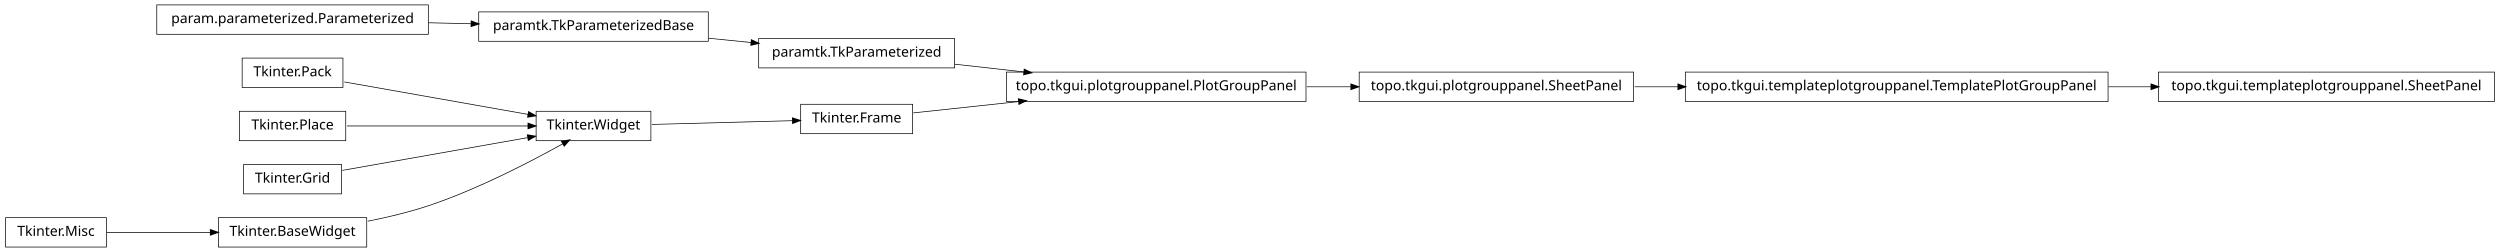
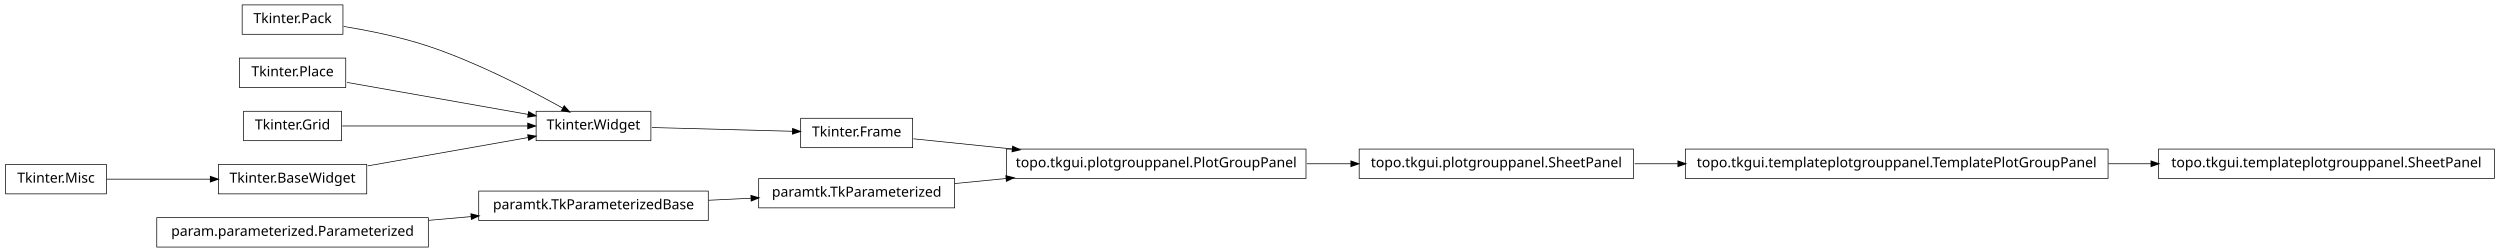
<svg xmlns="http://www.w3.org/2000/svg" width="1786pt" height="180pt" viewBox="0.00 0.00 1786.00 180.00">
  <g id="graph1" class="graph" transform="scale(1 1) rotate(0) translate(4 176)">
    <polygon fill="white" stroke="white" points="-4,5 -4,-176 1783,-176 1783,5 -4,5" />
    <g id="node1" class="node">
-       <polygon fill="none" stroke="black" stroke-width="0.5" points="929,-124.5 715,-124.5 715,-103.5 929,-103.5 929,-124.5" />
-       <text text-anchor="middle" x="822" y="-111.5" font-family="Vera" font-size="10.00">topo.tkgui.plotgrouppanel.PlotGroupPanel</text>
+       <polygon fill="none" stroke="black" stroke-width="0.5" points="1502,-69.5 1200,-69.5 1200,-48.5 1502,-48.5 1502,-69.5" />
+       <text text-anchor="middle" x="1351" y="-56.5" font-family="Vera" font-size="10.00">topo.tkgui.templateplotgrouppanel.TemplatePlotGroupPanel</text>
    </g>
-     <g id="node14" class="node">
-       <polygon fill="none" stroke="black" stroke-width="0.5" points="1163,-124.5 967,-124.5 967,-103.5 1163,-103.5 1163,-124.5" />
-       <text text-anchor="middle" x="1065" y="-111.5" font-family="Vera" font-size="10.00">topo.tkgui.plotgrouppanel.SheetPanel</text>
+     <g id="node22" class="node">
+       <polygon fill="none" stroke="black" stroke-width="0.5" points="1778,-69.5 1538,-69.5 1538,-48.5 1778,-48.5 1778,-69.5" />
+       <text text-anchor="middle" x="1658" y="-56.5" font-family="Vera" font-size="10.00">topo.tkgui.templateplotgrouppanel.SheetPanel</text>
    </g>
-     <g id="edge10" class="edge">
-       <path fill="none" stroke="black" stroke-width="0.5" d="M929.645,-114C940.118,-114 950.73,-114 961.165,-114" />
-       <polygon fill="black" stroke="black" points="961.272,-115.75 966.272,-114 961.272,-112.25 961.272,-115.75" />
+     <g id="edge18" class="edge">
+       <path fill="none" stroke="black" stroke-width="0.5" d="M1502.25,-59C1512.43,-59 1522.63,-59 1532.66,-59" />
+       <polygon fill="black" stroke="black" points="1532.89,-60.75 1537.89,-59 1532.89,-57.25 1532.89,-60.75" />
    </g>
    <g id="node2" class="node">
-       <polygon fill="none" stroke="black" stroke-width="0.5" points="678,-148.5 538,-148.5 538,-127.5 678,-127.5 678,-148.5" />
-       <text text-anchor="middle" x="608" y="-135.5" font-family="Vera" font-size="10.00">paramtk.TkParameterized</text>
+       <polygon fill="none" stroke="black" stroke-width="0.5" points="1163,-69.5 967,-69.5 967,-48.5 1163,-48.5 1163,-69.5" />
+       <text text-anchor="middle" x="1065" y="-56.5" font-family="Vera" font-size="10.00">topo.tkgui.plotgrouppanel.SheetPanel</text>
    </g>
    <g id="edge2" class="edge">
-       <path fill="none" stroke="black" stroke-width="0.5" d="M678.072,-130.142C693.869,-128.37 710.89,-126.461 727.503,-124.598" />
-       <polygon fill="black" stroke="black" points="727.871,-126.318 732.644,-124.021 727.48,-122.839 727.871,-126.318" />
+       <path fill="none" stroke="black" stroke-width="0.5" d="M1163.83,-59C1173.89,-59 1184.27,-59 1194.75,-59" />
+       <polygon fill="black" stroke="black" points="1194.9,-60.75 1199.9,-59 1194.9,-57.25 1194.9,-60.75" />
    </g>
    <g id="node4" class="node">
-       <polygon fill="none" stroke="black" stroke-width="0.5" points="648,-101.5 568,-101.5 568,-80.5 648,-80.5 648,-101.5" />
-       <text text-anchor="middle" x="608" y="-88.5" font-family="Vera" font-size="10.00">Tkinter.Frame</text>
+       <polygon fill="none" stroke="black" stroke-width="0.5" points="502,-39.5 338,-39.5 338,-18.5 502,-18.5 502,-39.5" />
+       <text text-anchor="middle" x="420" y="-26.5" font-family="Vera" font-size="10.00">paramtk.TkParameterizedBase</text>
+     </g>
+     <g id="node16" class="node">
+       <polygon fill="none" stroke="black" stroke-width="0.5" points="678,-48.5 538,-48.5 538,-27.5 678,-27.5 678,-48.5" />
+       <text text-anchor="middle" x="608" y="-35.5" font-family="Vera" font-size="10.00">paramtk.TkParameterized</text>
+     </g>
+     <g id="edge16" class="edge">
+       <path fill="none" stroke="black" stroke-width="0.5" d="M502.186,-32.934C512.283,-33.418 522.564,-33.91 532.554,-34.388" />
+       <polygon fill="black" stroke="black" points="532.671,-36.146 537.749,-34.637 532.839,-32.65 532.671,-36.146" />
+     </g>
+     <g id="node5" class="node">
+       <polygon fill="none" stroke="black" stroke-width="0.5" points="302,-20.5 108,-20.5 108,0.5 302,0.5 302,-20.5" />
+       <text text-anchor="middle" x="205" y="-7.5" font-family="Vera" font-size="10.00">param.parameterized.Parameterized</text>
    </g>
    <g id="edge4" class="edge">
-       <path fill="none" stroke="black" stroke-width="0.5" d="M648.503,-95.353C669.86,-97.648 697.073,-100.573 723.579,-103.422" />
-       <polygon fill="black" stroke="black" points="723.71,-105.196 728.868,-103.991 724.084,-101.716 723.71,-105.196" />
-     </g>
-     <g id="node6" class="node">
-       <polygon fill="none" stroke="black" stroke-width="0.5" points="241,-134.5 169,-134.5 169,-113.5 241,-113.5 241,-134.5" />
-       <text text-anchor="middle" x="205" y="-121.5" font-family="Vera" font-size="10.00">Tkinter.Pack</text>
+       <path fill="none" stroke="black" stroke-width="0.5" d="M302.121,-18.583C312.261,-19.479 322.525,-20.386 332.548,-21.272" />
+       <polygon fill="black" stroke="black" points="332.631,-23.036 337.766,-21.733 332.939,-19.549 332.631,-23.036" />
    </g>
    <g id="node7" class="node">
+       <polygon fill="none" stroke="black" stroke-width="0.5" points="241,-172.5 169,-172.5 169,-151.5 241,-151.5 241,-172.5" />
+       <text text-anchor="middle" x="205" y="-159.5" font-family="Vera" font-size="10.00">Tkinter.Pack</text>
+     </g>
+     <g id="node9" class="node">
      <polygon fill="none" stroke="black" stroke-width="0.5" points="461,-96.5 379,-96.5 379,-75.5 461,-75.5 461,-96.5" />
      <text text-anchor="middle" x="420" y="-83.5" font-family="Vera" font-size="10.00">Tkinter.Widget</text>
    </g>
    <g id="edge22" class="edge">
-       <path fill="none" stroke="black" stroke-width="0.5" d="M241.96,-117.468C278.269,-111.05 333.801,-101.235 373.179,-94.275" />
-       <polygon fill="black" stroke="black" points="373.764,-95.949 378.383,-93.356 373.154,-92.503 373.764,-95.949" />
+       <path fill="none" stroke="black" stroke-width="0.5" d="M241.5,-157.123C259.93,-154.093 282.464,-149.511 302,-143 337.006,-131.333 375.019,-111.57 398.178,-98.653" />
+       <polygon fill="black" stroke="black" points="399.105,-100.14 402.607,-96.165 397.39,-97.088 399.105,-100.14" />
+     </g>
+     <g id="node8" class="node">
+       <polygon fill="none" stroke="black" stroke-width="0.5" points="648,-91.5 568,-91.5 568,-70.5 648,-70.5 648,-91.5" />
+       <text text-anchor="middle" x="608" y="-78.5" font-family="Vera" font-size="10.00">Tkinter.Frame</text>
+     </g>
+     <g id="node14" class="node">
+       <polygon fill="none" stroke="black" stroke-width="0.5" points="929,-69.5 715,-69.5 715,-48.5 929,-48.5 929,-69.5" />
+       <text text-anchor="middle" x="822" y="-56.5" font-family="Vera" font-size="10.00">topo.tkgui.plotgrouppanel.PlotGroupPanel</text>
+     </g>
+     <g id="edge12" class="edge">
+       <path fill="none" stroke="black" stroke-width="0.5" d="M648.503,-76.836C668.724,-74.757 694.194,-72.139 719.344,-69.553" />
+       <polygon fill="black" stroke="black" points="719.573,-71.289 724.368,-69.037 719.215,-67.808 719.573,-71.289" />
    </g>
    <g id="edge6" class="edge">
-       <path fill="none" stroke="black" stroke-width="0.5" d="M461.723,-87.11C491.481,-87.901 531.488,-88.965 562.14,-89.78" />
-       <polygon fill="black" stroke="black" points="562.318,-91.536 567.362,-89.919 562.411,-88.037 562.318,-91.536" />
+       <path fill="none" stroke="black" stroke-width="0.5" d="M461.723,-84.89C491.481,-84.099 531.488,-83.035 562.14,-82.22" />
+       <polygon fill="black" stroke="black" points="562.411,-83.963 567.362,-82.081 562.318,-80.464 562.411,-83.963" />
    </g>
-     <g id="node9" class="node">
-       <polygon fill="none" stroke="black" stroke-width="0.5" points="502,-167.5 338,-167.5 338,-146.5 502,-146.5 502,-167.5" />
-       <text text-anchor="middle" x="420" y="-154.5" font-family="Vera" font-size="10.00">paramtk.TkParameterizedBase</text>
+     <g id="node11" class="node">
+       <polygon fill="none" stroke="black" stroke-width="0.5" points="243,-134.5 167,-134.5 167,-113.5 243,-113.5 243,-134.5" />
+       <text text-anchor="middle" x="205" y="-121.5" font-family="Vera" font-size="10.00">Tkinter.Place</text>
+     </g>
+     <g id="edge24" class="edge">
+       <path fill="none" stroke="black" stroke-width="0.5" d="M243.935,-117.118C280.299,-110.691 334.629,-101.089 373.308,-94.252" />
+       <polygon fill="black" stroke="black" points="373.801,-95.943 378.42,-93.349 373.192,-92.496 373.801,-95.943" />
+     </g>
+     <g id="node12" class="node">
+       <polygon fill="none" stroke="black" stroke-width="0.5" points="240,-96.5 170,-96.5 170,-75.5 240,-75.5 240,-96.5" />
+       <text text-anchor="middle" x="205" y="-83.5" font-family="Vera" font-size="10.00">Tkinter.Grid</text>
+     </g>
+     <g id="edge26" class="edge">
+       <path fill="none" stroke="black" stroke-width="0.5" d="M240.503,-86C276.687,-86 333.012,-86 372.905,-86" />
+       <polygon fill="black" stroke="black" points="373.175,-87.75 378.175,-86 373.175,-84.25 373.175,-87.75" />
+     </g>
+     <g id="node13" class="node">
+       <polygon fill="none" stroke="black" stroke-width="0.5" points="72,-58.5 2.84217e-14,-58.5 0,-37.5 72,-37.5 72,-58.5" />
+       <text text-anchor="middle" x="36" y="-45.5" font-family="Vera" font-size="10.00">Tkinter.Misc</text>
+     </g>
+     <g id="node19" class="node">
+       <polygon fill="none" stroke="black" stroke-width="0.5" points="258,-58.5 152,-58.5 152,-37.5 258,-37.5 258,-58.5" />
+       <text text-anchor="middle" x="205" y="-45.5" font-family="Vera" font-size="10.00">Tkinter.BaseWidget</text>
+     </g>
+     <g id="edge14" class="edge">
+       <path fill="none" stroke="black" stroke-width="0.5" d="M72.255,-48C93.805,-48 121.651,-48 146.27,-48" />
+       <polygon fill="black" stroke="black" points="146.471,-49.75 151.471,-48 146.471,-46.25 146.471,-49.75" />
    </g>
    <g id="edge8" class="edge">
-       <path fill="none" stroke="black" stroke-width="0.5" d="M502.186,-148.694C512.283,-147.674 522.564,-146.634 532.554,-145.625" />
-       <polygon fill="black" stroke="black" points="532.951,-147.344 537.749,-145.1 532.599,-143.862 532.951,-147.344" />
+       <path fill="none" stroke="black" stroke-width="0.5" d="M929.645,-59C940.118,-59 950.73,-59 961.165,-59" />
+       <polygon fill="black" stroke="black" points="961.272,-60.75 966.272,-59 961.272,-57.25 961.272,-60.75" />
    </g>
-     <g id="node11" class="node">
-       <polygon fill="none" stroke="black" stroke-width="0.5" points="243,-96.5 167,-96.5 167,-75.5 243,-75.5 243,-96.5" />
-       <text text-anchor="middle" x="205" y="-83.5" font-family="Vera" font-size="10.00">Tkinter.Place</text>
-     </g>
-     <g id="edge24" class="edge">
-       <path fill="none" stroke="black" stroke-width="0.5" d="M243.935,-86C280.299,-86 334.629,-86 373.308,-86" />
-       <polygon fill="black" stroke="black" points="373.42,-87.75 378.42,-86 373.42,-84.25 373.42,-87.75" />
-     </g>
-     <g id="node12" class="node">
-       <polygon fill="none" stroke="black" stroke-width="0.5" points="72,-20.5 2.84217e-14,-20.5 0,0.5 72,0.5 72,-20.5" />
-       <text text-anchor="middle" x="36" y="-7.5" font-family="Vera" font-size="10.00">Tkinter.Misc</text>
-     </g>
-     <g id="node16" class="node">
-       <polygon fill="none" stroke="black" stroke-width="0.5" points="258,-20.5 152,-20.5 152,0.5 258,0.5 258,-20.5" />
-       <text text-anchor="middle" x="205" y="-7.5" font-family="Vera" font-size="10.00">Tkinter.BaseWidget</text>
-     </g>
-     <g id="edge12" class="edge">
-       <path fill="none" stroke="black" stroke-width="0.5" d="M72.255,-10C93.805,-10 121.651,-10 146.27,-10" />
-       <polygon fill="black" stroke="black" points="146.471,-11.75 151.471,-10 146.471,-8.25 146.471,-11.75" />
-     </g>
-     <g id="node13" class="node">
-       <polygon fill="none" stroke="black" stroke-width="0.5" points="240,-58.5 170,-58.5 170,-37.5 240,-37.5 240,-58.5" />
-       <text text-anchor="middle" x="205" y="-45.5" font-family="Vera" font-size="10.00">Tkinter.Grid</text>
-     </g>
-     <g id="edge26" class="edge">
-       <path fill="none" stroke="black" stroke-width="0.5" d="M240.503,-54.275C276.687,-60.67 333.012,-70.625 372.905,-77.676" />
-       <polygon fill="black" stroke="black" points="372.947,-79.461 378.175,-78.608 373.556,-76.014 372.947,-79.461" />
-     </g>
-     <g id="node21" class="node">
-       <polygon fill="none" stroke="black" stroke-width="0.5" points="1502,-124.5 1200,-124.5 1200,-103.5 1502,-103.5 1502,-124.5" />
-       <text text-anchor="middle" x="1351" y="-111.5" font-family="Vera" font-size="10.00">topo.tkgui.templateplotgrouppanel.TemplatePlotGroupPanel</text>
-     </g>
-     <g id="edge18" class="edge">
-       <path fill="none" stroke="black" stroke-width="0.5" d="M1163.83,-114C1173.89,-114 1184.27,-114 1194.75,-114" />
-       <polygon fill="black" stroke="black" points="1194.9,-115.75 1199.9,-114 1194.9,-112.25 1194.9,-115.75" />
+     <g id="edge10" class="edge">
+       <path fill="none" stroke="black" stroke-width="0.5" d="M678.072,-44.876C689.909,-46.038 702.434,-47.267 714.959,-48.496" />
+       <polygon fill="black" stroke="black" points="714.798,-50.239 719.945,-48.985 715.14,-46.755 714.798,-50.239" />
    </g>
    <g id="edge20" class="edge">
-       <path fill="none" stroke="black" stroke-width="0.5" d="M258.75,-17.983C273,-20.787 288.243,-24.415 302,-29 337.006,-40.667 375.019,-60.43 398.178,-73.347" />
-       <polygon fill="black" stroke="black" points="397.39,-74.912 402.607,-75.835 399.105,-71.86 397.39,-74.912" />
-     </g>
-     <g id="node18" class="node">
-       <polygon fill="none" stroke="black" stroke-width="0.5" points="302,-172.5 108,-172.5 108,-151.5 302,-151.5 302,-172.5" />
-       <text text-anchor="middle" x="205" y="-159.5" font-family="Vera" font-size="10.00">param.parameterized.Parameterized</text>
-     </g>
-     <g id="edge14" class="edge">
-       <path fill="none" stroke="black" stroke-width="0.5" d="M302.121,-159.741C312.261,-159.506 322.525,-159.267 332.548,-159.034" />
-       <polygon fill="black" stroke="black" points="332.808,-160.778 337.766,-158.912 332.726,-157.279 332.808,-160.778" />
-     </g>
-     <g id="node20" class="node">
-       <polygon fill="none" stroke="black" stroke-width="0.5" points="1778,-124.5 1538,-124.5 1538,-103.5 1778,-103.5 1778,-124.5" />
-       <text text-anchor="middle" x="1658" y="-111.5" font-family="Vera" font-size="10.00">topo.tkgui.templateplotgrouppanel.SheetPanel</text>
-     </g>
-     <g id="edge16" class="edge">
-       <path fill="none" stroke="black" stroke-width="0.5" d="M1502.25,-114C1512.43,-114 1522.63,-114 1532.66,-114" />
-       <polygon fill="black" stroke="black" points="1532.89,-115.75 1537.89,-114 1532.89,-112.25 1532.89,-115.75" />
+       <path fill="none" stroke="black" stroke-width="0.5" d="M258.699,-57.491C293.881,-63.709 339.423,-71.758 373.138,-77.717" />
+       <polygon fill="black" stroke="black" points="373.216,-79.508 378.444,-78.655 373.825,-76.062 373.216,-79.508" />
    </g>
  </g>
</svg>
